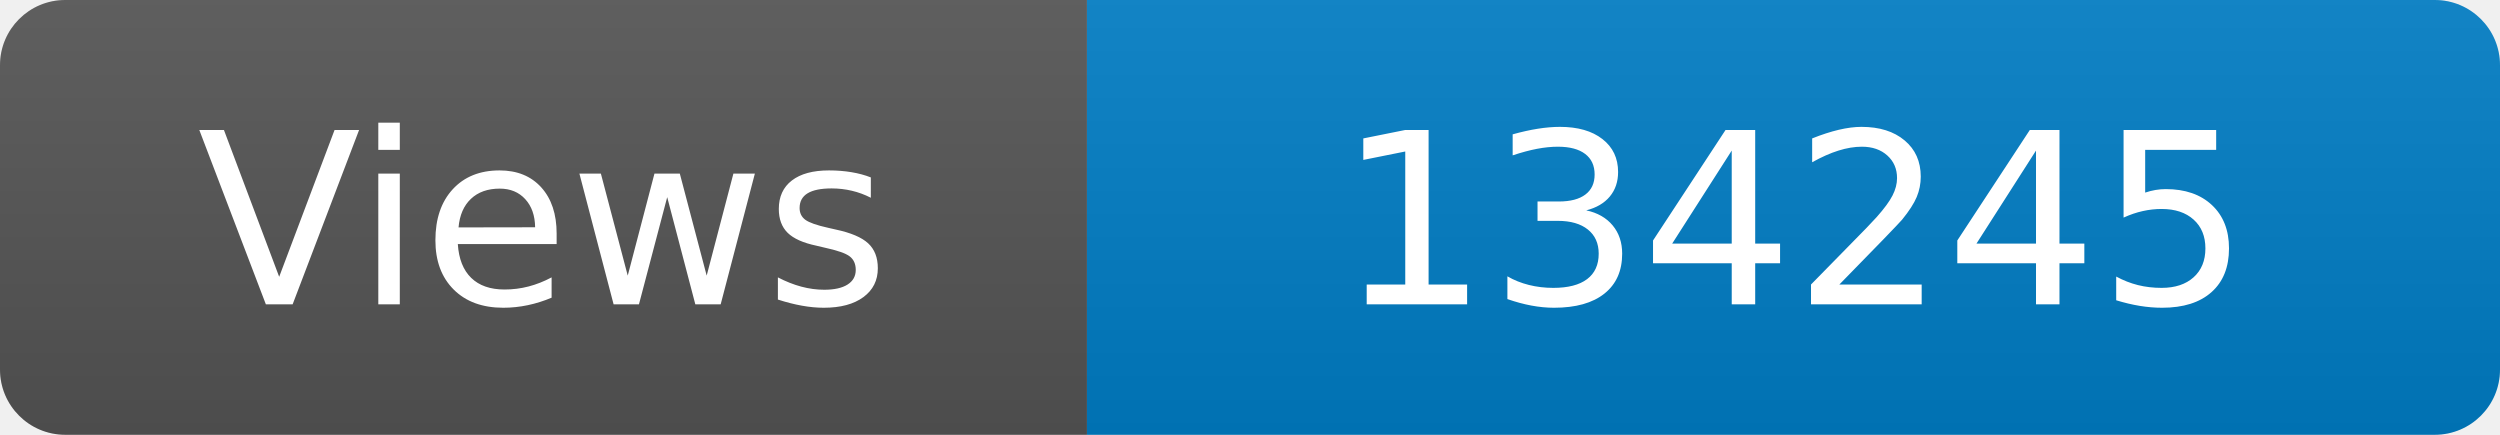
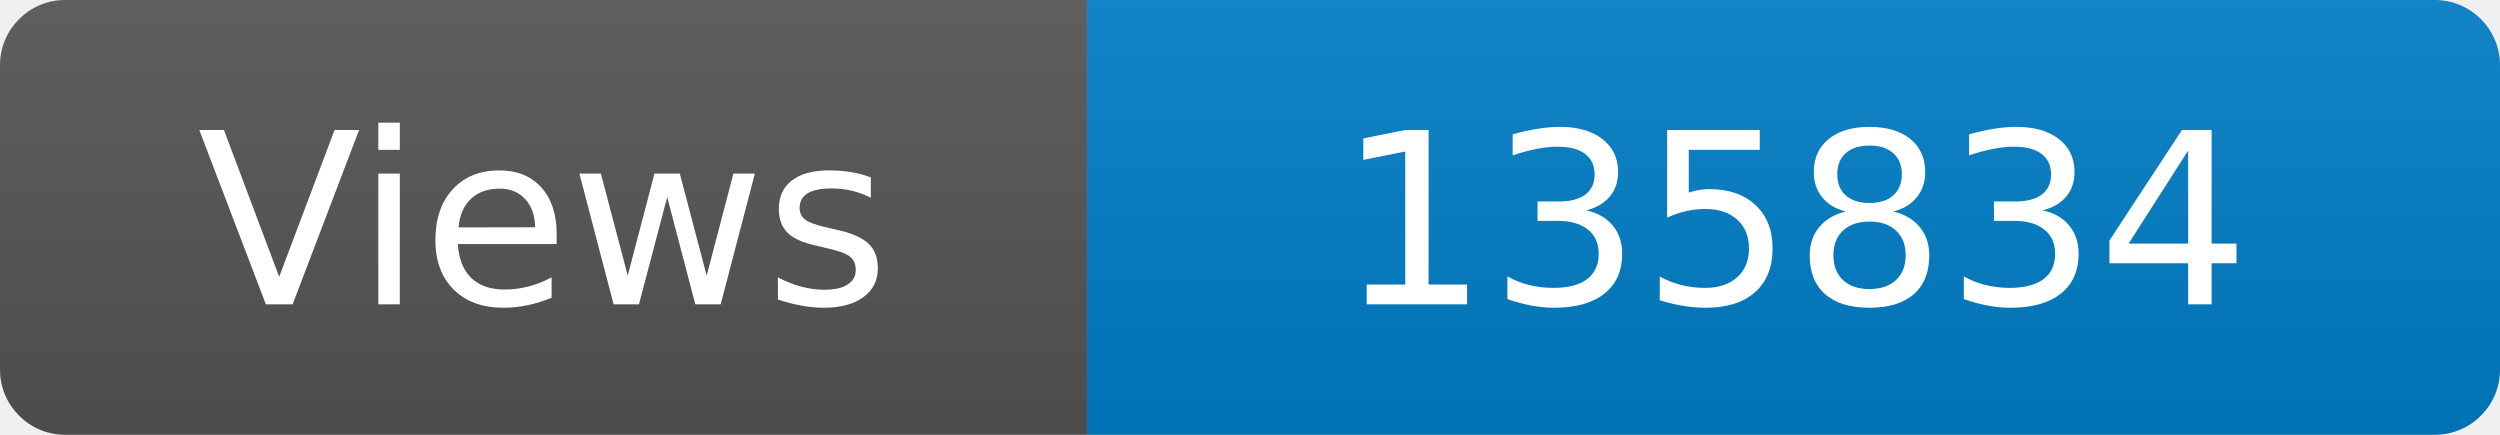
<svg xmlns="http://www.w3.org/2000/svg" width="115" height="20" role="img" aria-label="Maintained?: yes">
  <linearGradient id="s" x2="0" y2="100%">
    <stop offset="0" stop-color="#bbb" stop-opacity=".1" />
    <stop offset="1" stop-opacity=".1" />
  </linearGradient>
  <clipPath id="r">
    <rect width="115" height="20" rx="3" fill="#fff" />
  </clipPath>
  <g clip-path="url(#r)">
    <rect width="50" height="20" fill="#555" />
    <rect x="50" width="160" height="20" fill="#007ec6" />
    <rect width="115" height="20" fill="url(#s)" />
  </g>
  <g fill="#fff" text-anchor="middle" font-family="Verdana,Geneva,DejaVu Sans,sans-serif" font-size="110">
    <text x="250" y="140" transform="scale(.1)" fill="#fff">Views</text>
-     <text x="825" y="140" transform="scale(.1)" fill="#fff">134245</text>
+     <text x="825" y="140" transform="scale(.1)" fill="#fff">135834</text>
  </g>
</svg>
